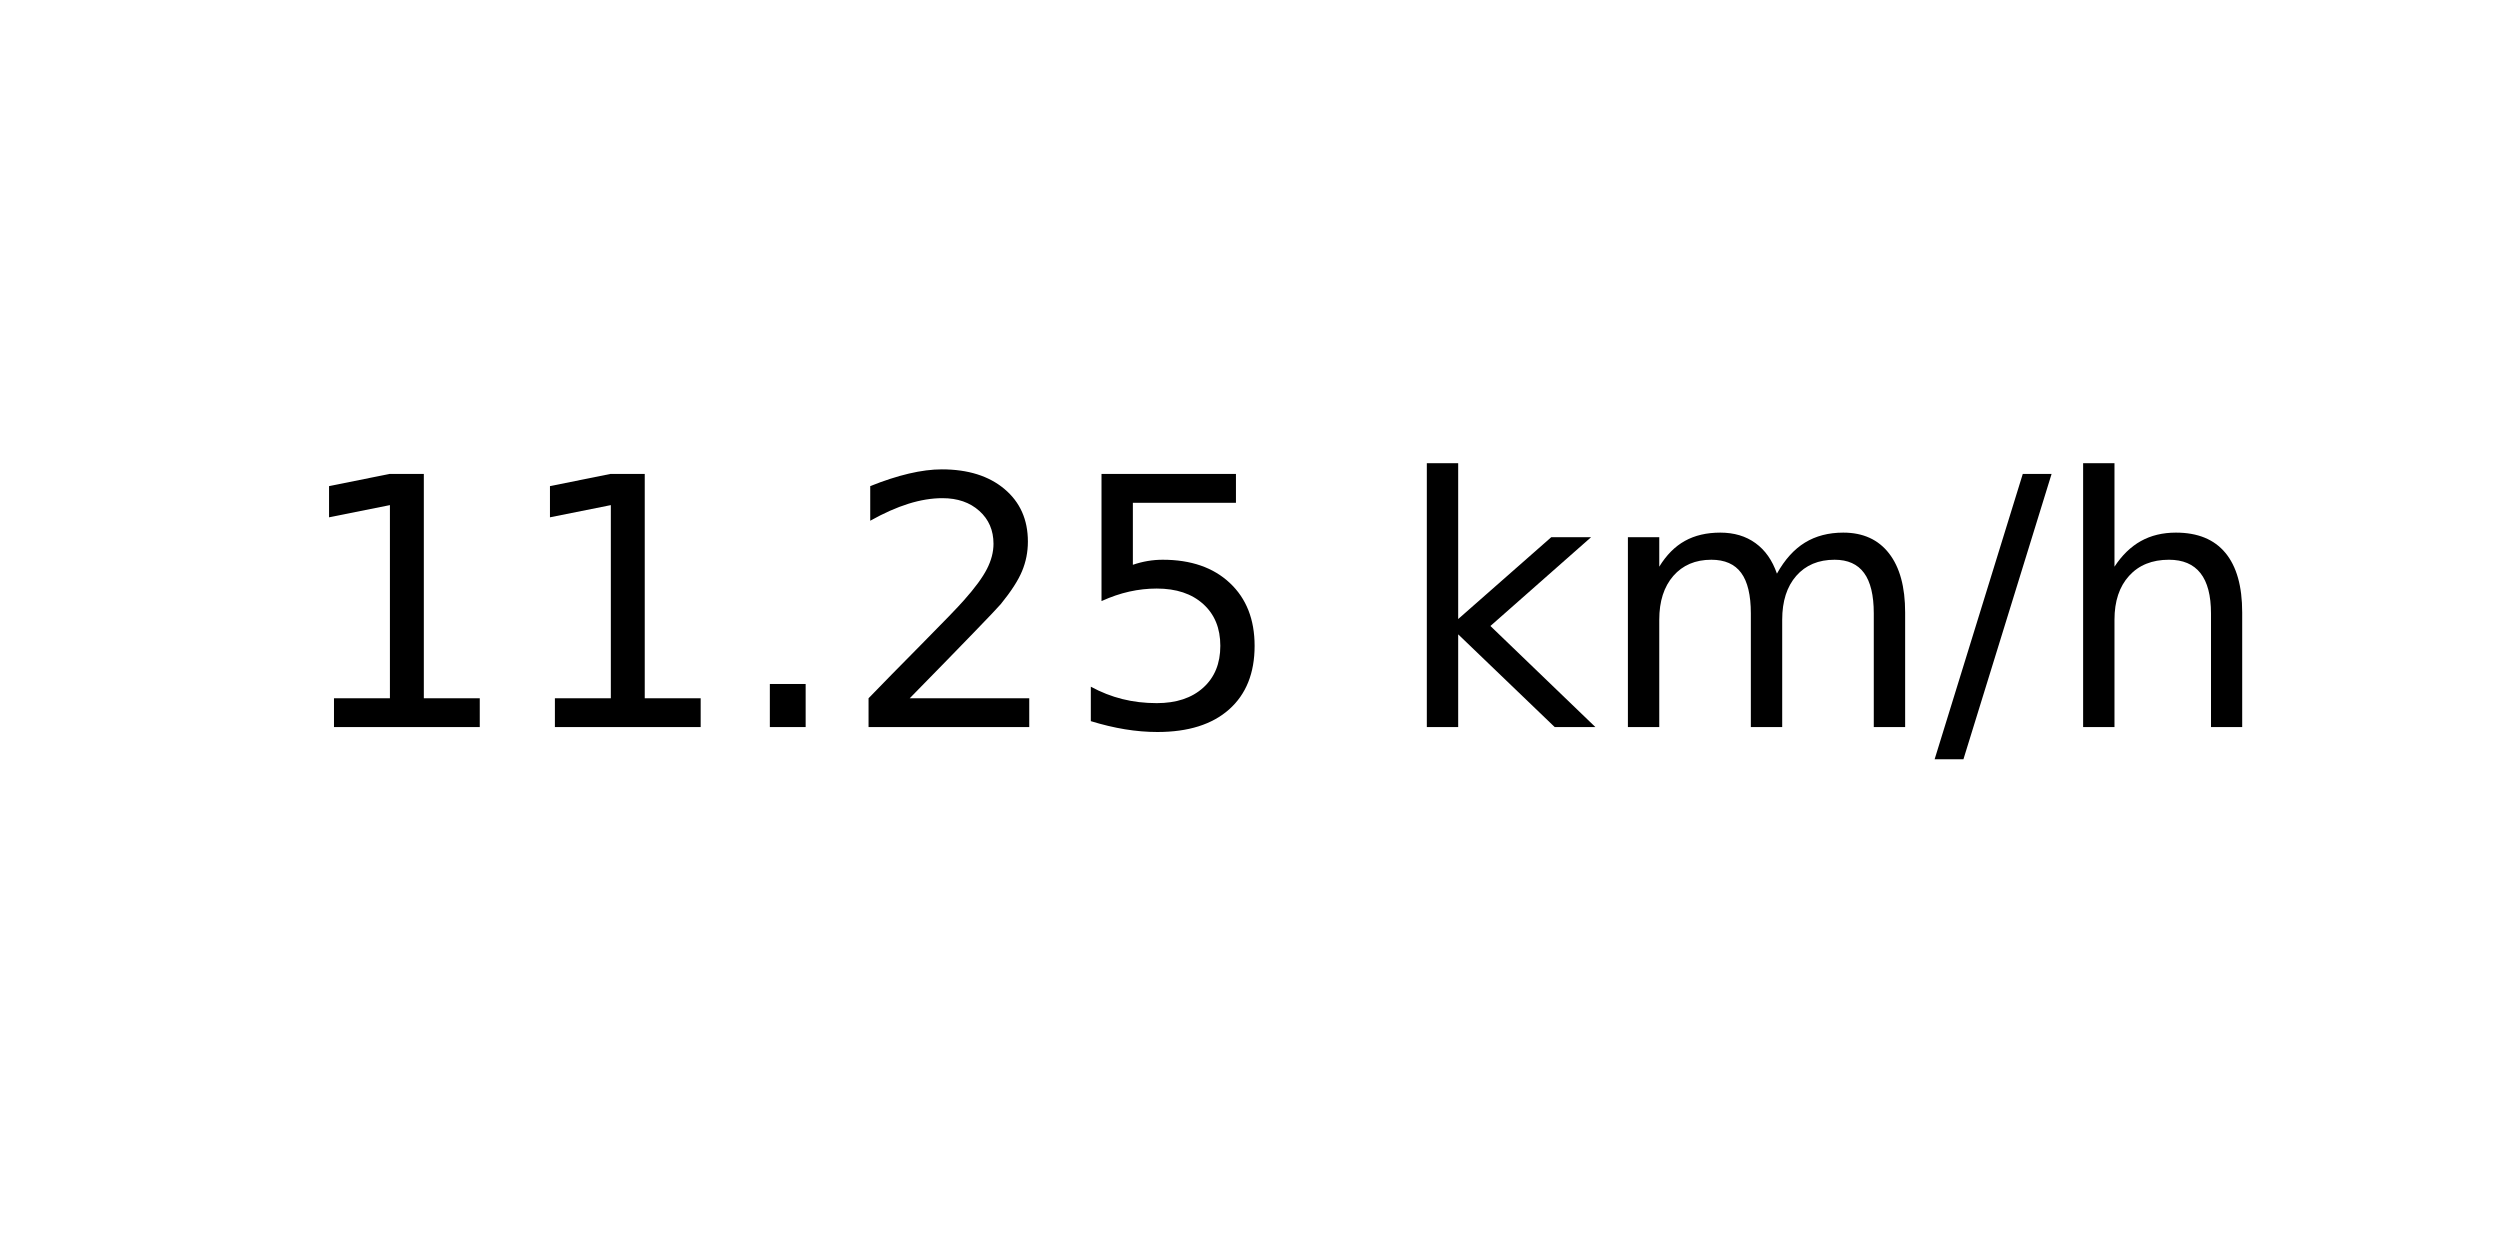
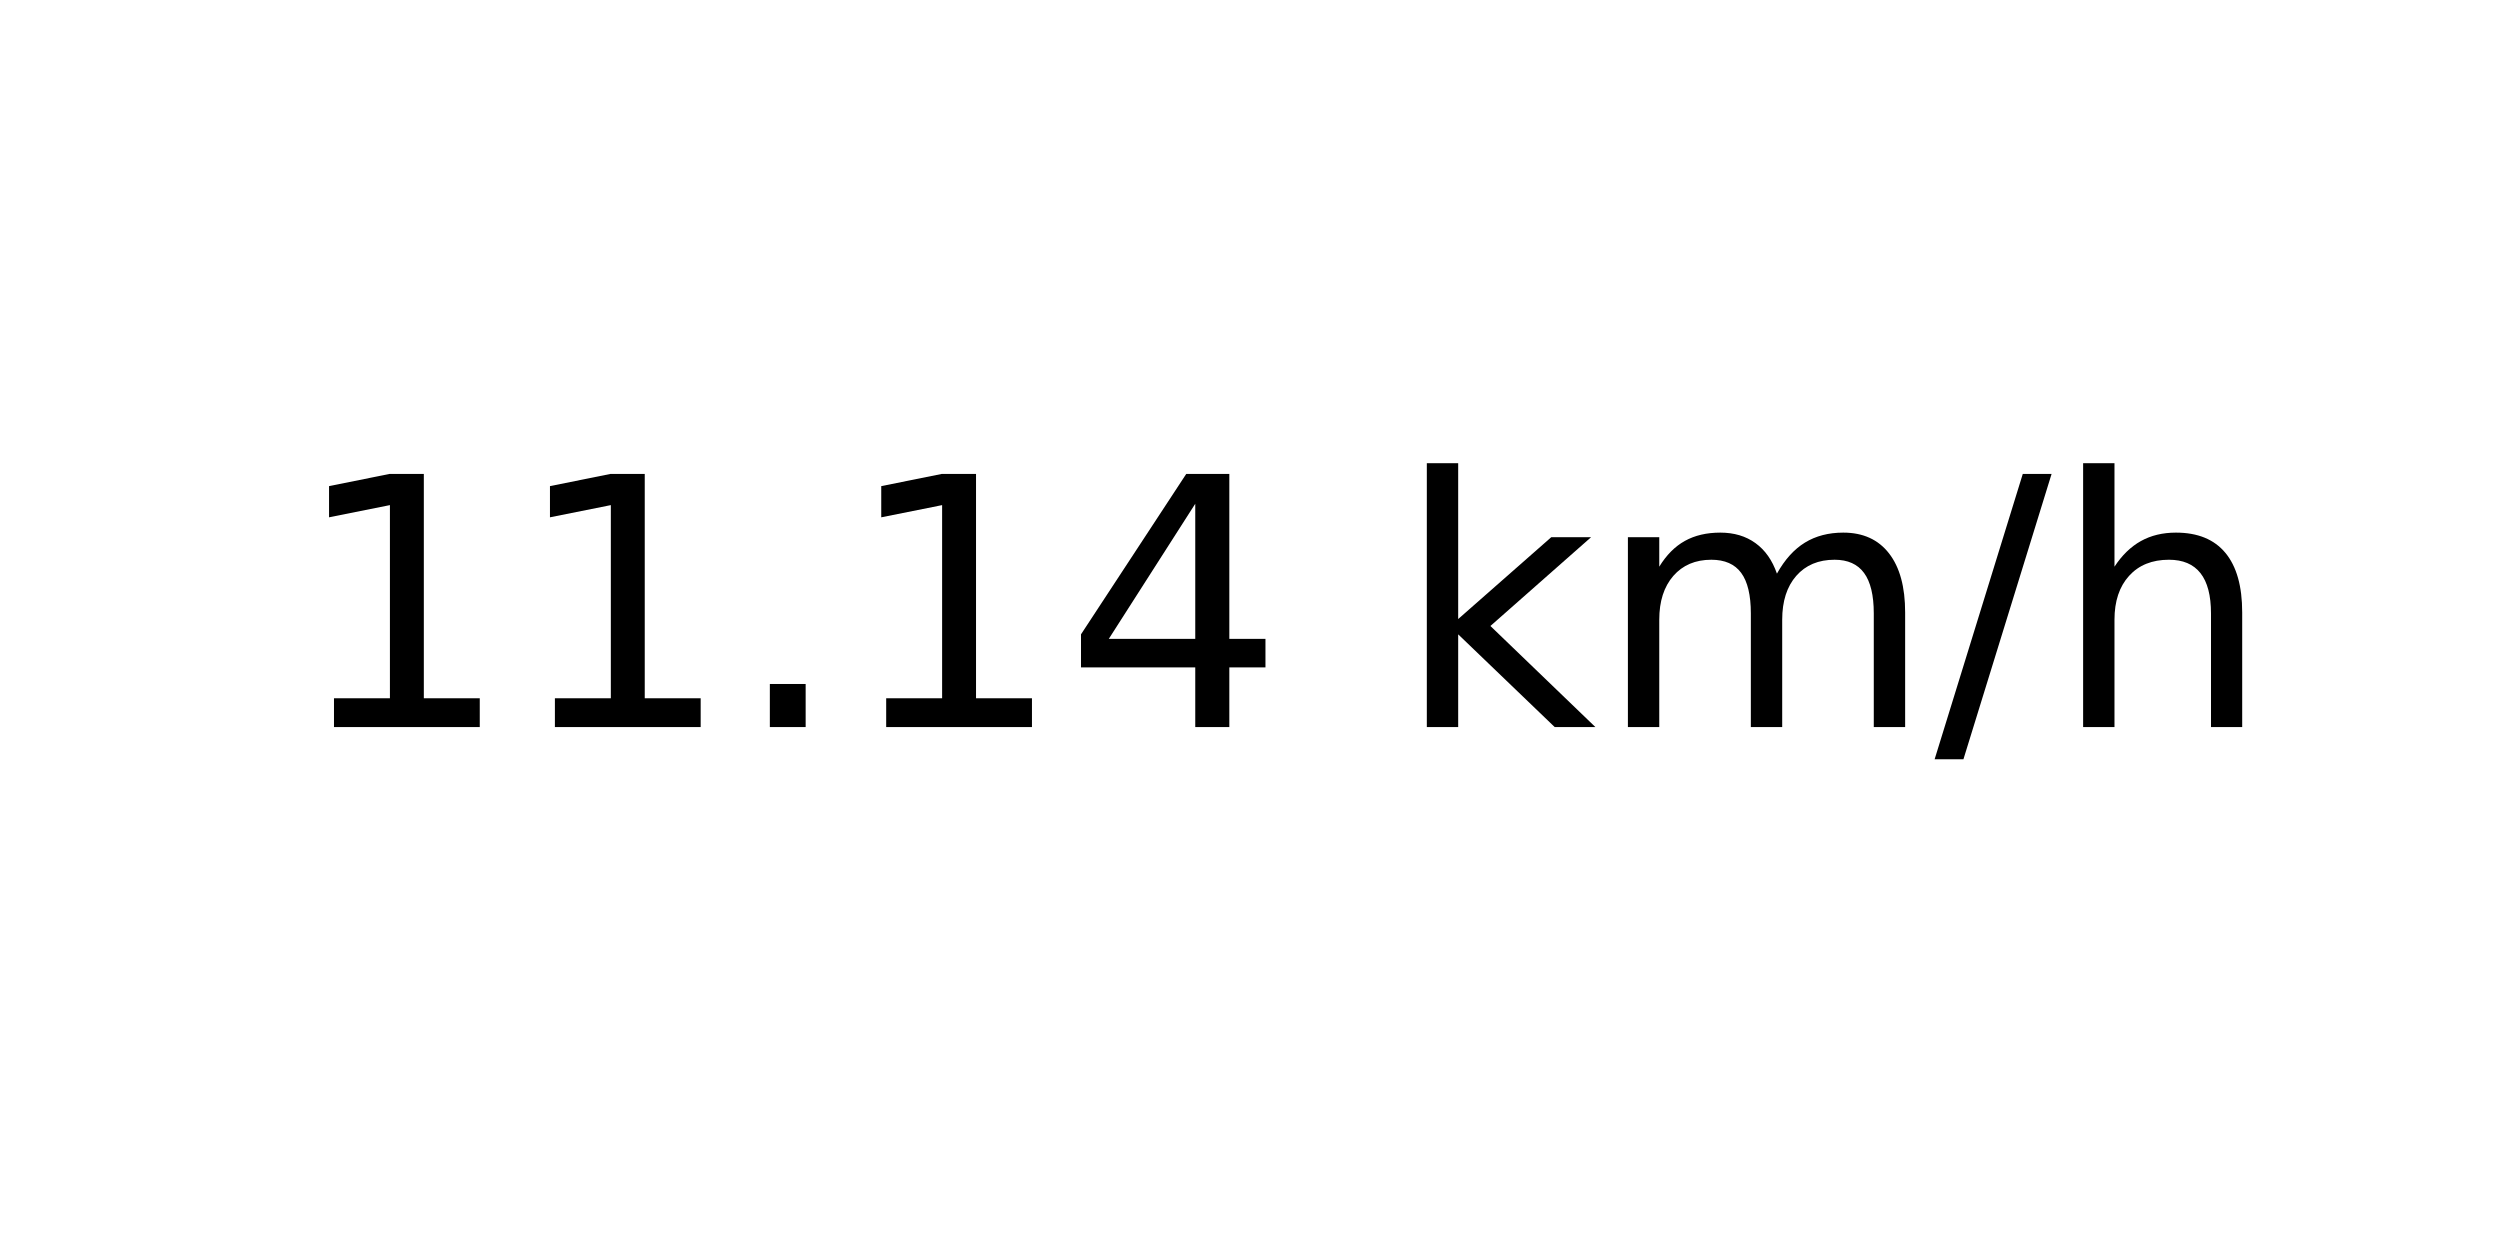
<svg xmlns="http://www.w3.org/2000/svg" xmlns:xlink="http://www.w3.org/1999/xlink" width="72pt" height="36pt" viewBox="0 0 72 36" version="1.1">
  <defs>
    <style type="text/css">*{stroke-linejoin: round; stroke-linecap: butt}</style>
  </defs>
  <g id="figure_1">
    <g id="axes_1">
      <g id="text_1">
        <g transform="translate(8.378125 20.93937) scale(0.1 -0.1)">
          <defs>
            <path id="DejaVuSans-31" d="M 794 531  L 1825 531  L 1825 4091  L 703 3866  L 703 4441  L 1819 4666  L 2450 4666  L 2450 531  L 3481 531  L 3481 0  L 794 0  L 794 531  z " transform="scale(0.015625)" />
            <path id="DejaVuSans-2e" d="M 684 794  L 1344 794  L 1344 0  L 684 0  L 684 794  z " transform="scale(0.015625)" />
-             <path id="DejaVuSans-32" d="M 1228 531  L 3431 531  L 3431 0  L 469 0  L 469 531  Q 828 903 1448 1529  Q 2069 2156 2228 2338  Q 2531 2678 2651 2914  Q 2772 3150 2772 3378  Q 2772 3750 2511 3984  Q 2250 4219 1831 4219  Q 1534 4219 1204 4116  Q 875 4013 500 3803  L 500 4441  Q 881 4594 1212 4672  Q 1544 4750 1819 4750  Q 2544 4750 2975 4387  Q 3406 4025 3406 3419  Q 3406 3131 3298 2873  Q 3191 2616 2906 2266  Q 2828 2175 2409 1742  Q 1991 1309 1228 531  z " transform="scale(0.015625)" />
-             <path id="DejaVuSans-35" d="M 691 4666  L 3169 4666  L 3169 4134  L 1269 4134  L 1269 2991  Q 1406 3038 1543 3061  Q 1681 3084 1819 3084  Q 2600 3084 3056 2656  Q 3513 2228 3513 1497  Q 3513 744 3044 326  Q 2575 -91 1722 -91  Q 1428 -91 1123 -41  Q 819 9 494 109  L 494 744  Q 775 591 1075 516  Q 1375 441 1709 441  Q 2250 441 2565 725  Q 2881 1009 2881 1497  Q 2881 1984 2565 2268  Q 2250 2553 1709 2553  Q 1456 2553 1204 2497  Q 953 2441 691 2322  L 691 4666  z " transform="scale(0.015625)" />
+             <path id="DejaVuSans-34" d="M 2419 4116  L 825 1625  L 2419 1625  L 2419 4116  z M 2253 4666  L 3047 4666  L 3047 1625  L 3713 1625  L 3713 1100  L 3047 1100  L 3047 0  L 2419 0  L 2419 1100  L 313 1100  L 313 1709  L 2253 4666  z " transform="scale(0.015625)" />
            <path id="DejaVuSans-20" transform="scale(0.015625)" />
            <path id="DejaVuSans-6b" d="M 581 4863  L 1159 4863  L 1159 1991  L 2875 3500  L 3609 3500  L 1753 1863  L 3688 0  L 2938 0  L 1159 1709  L 1159 0  L 581 0  L 581 4863  z " transform="scale(0.015625)" />
            <path id="DejaVuSans-6d" d="M 3328 2828  Q 3544 3216 3844 3400  Q 4144 3584 4550 3584  Q 5097 3584 5394 3201  Q 5691 2819 5691 2113  L 5691 0  L 5113 0  L 5113 2094  Q 5113 2597 4934 2840  Q 4756 3084 4391 3084  Q 3944 3084 3684 2787  Q 3425 2491 3425 1978  L 3425 0  L 2847 0  L 2847 2094  Q 2847 2600 2669 2842  Q 2491 3084 2119 3084  Q 1678 3084 1418 2786  Q 1159 2488 1159 1978  L 1159 0  L 581 0  L 581 3500  L 1159 3500  L 1159 2956  Q 1356 3278 1631 3431  Q 1906 3584 2284 3584  Q 2666 3584 2933 3390  Q 3200 3197 3328 2828  z " transform="scale(0.015625)" />
            <path id="DejaVuSans-2f" d="M 1625 4666  L 2156 4666  L 531 -594  L 0 -594  L 1625 4666  z " transform="scale(0.015625)" />
            <path id="DejaVuSans-68" d="M 3513 2113  L 3513 0  L 2938 0  L 2938 2094  Q 2938 2591 2744 2837  Q 2550 3084 2163 3084  Q 1697 3084 1428 2787  Q 1159 2491 1159 1978  L 1159 0  L 581 0  L 581 4863  L 1159 4863  L 1159 2956  Q 1366 3272 1645 3428  Q 1925 3584 2291 3584  Q 2894 3584 3203 3211  Q 3513 2838 3513 2113  z " transform="scale(0.015625)" />
          </defs>
          <use xlink:href="#DejaVuSans-31" />
          <use xlink:href="#DejaVuSans-31" x="63.623" />
          <use xlink:href="#DejaVuSans-2e" x="127.246" />
-           <use xlink:href="#DejaVuSans-32" x="159.033" />
-           <use xlink:href="#DejaVuSans-35" x="222.656" />
+           <use xlink:href="#DejaVuSans-31" x="159.033" />
+           <use xlink:href="#DejaVuSans-34" x="222.656" />
          <use xlink:href="#DejaVuSans-20" x="286.279" />
          <use xlink:href="#DejaVuSans-6b" x="318.066" />
          <use xlink:href="#DejaVuSans-6d" x="375.977" />
          <use xlink:href="#DejaVuSans-2f" x="473.389" />
          <use xlink:href="#DejaVuSans-68" x="507.08" />
        </g>
      </g>
    </g>
  </g>
</svg>
